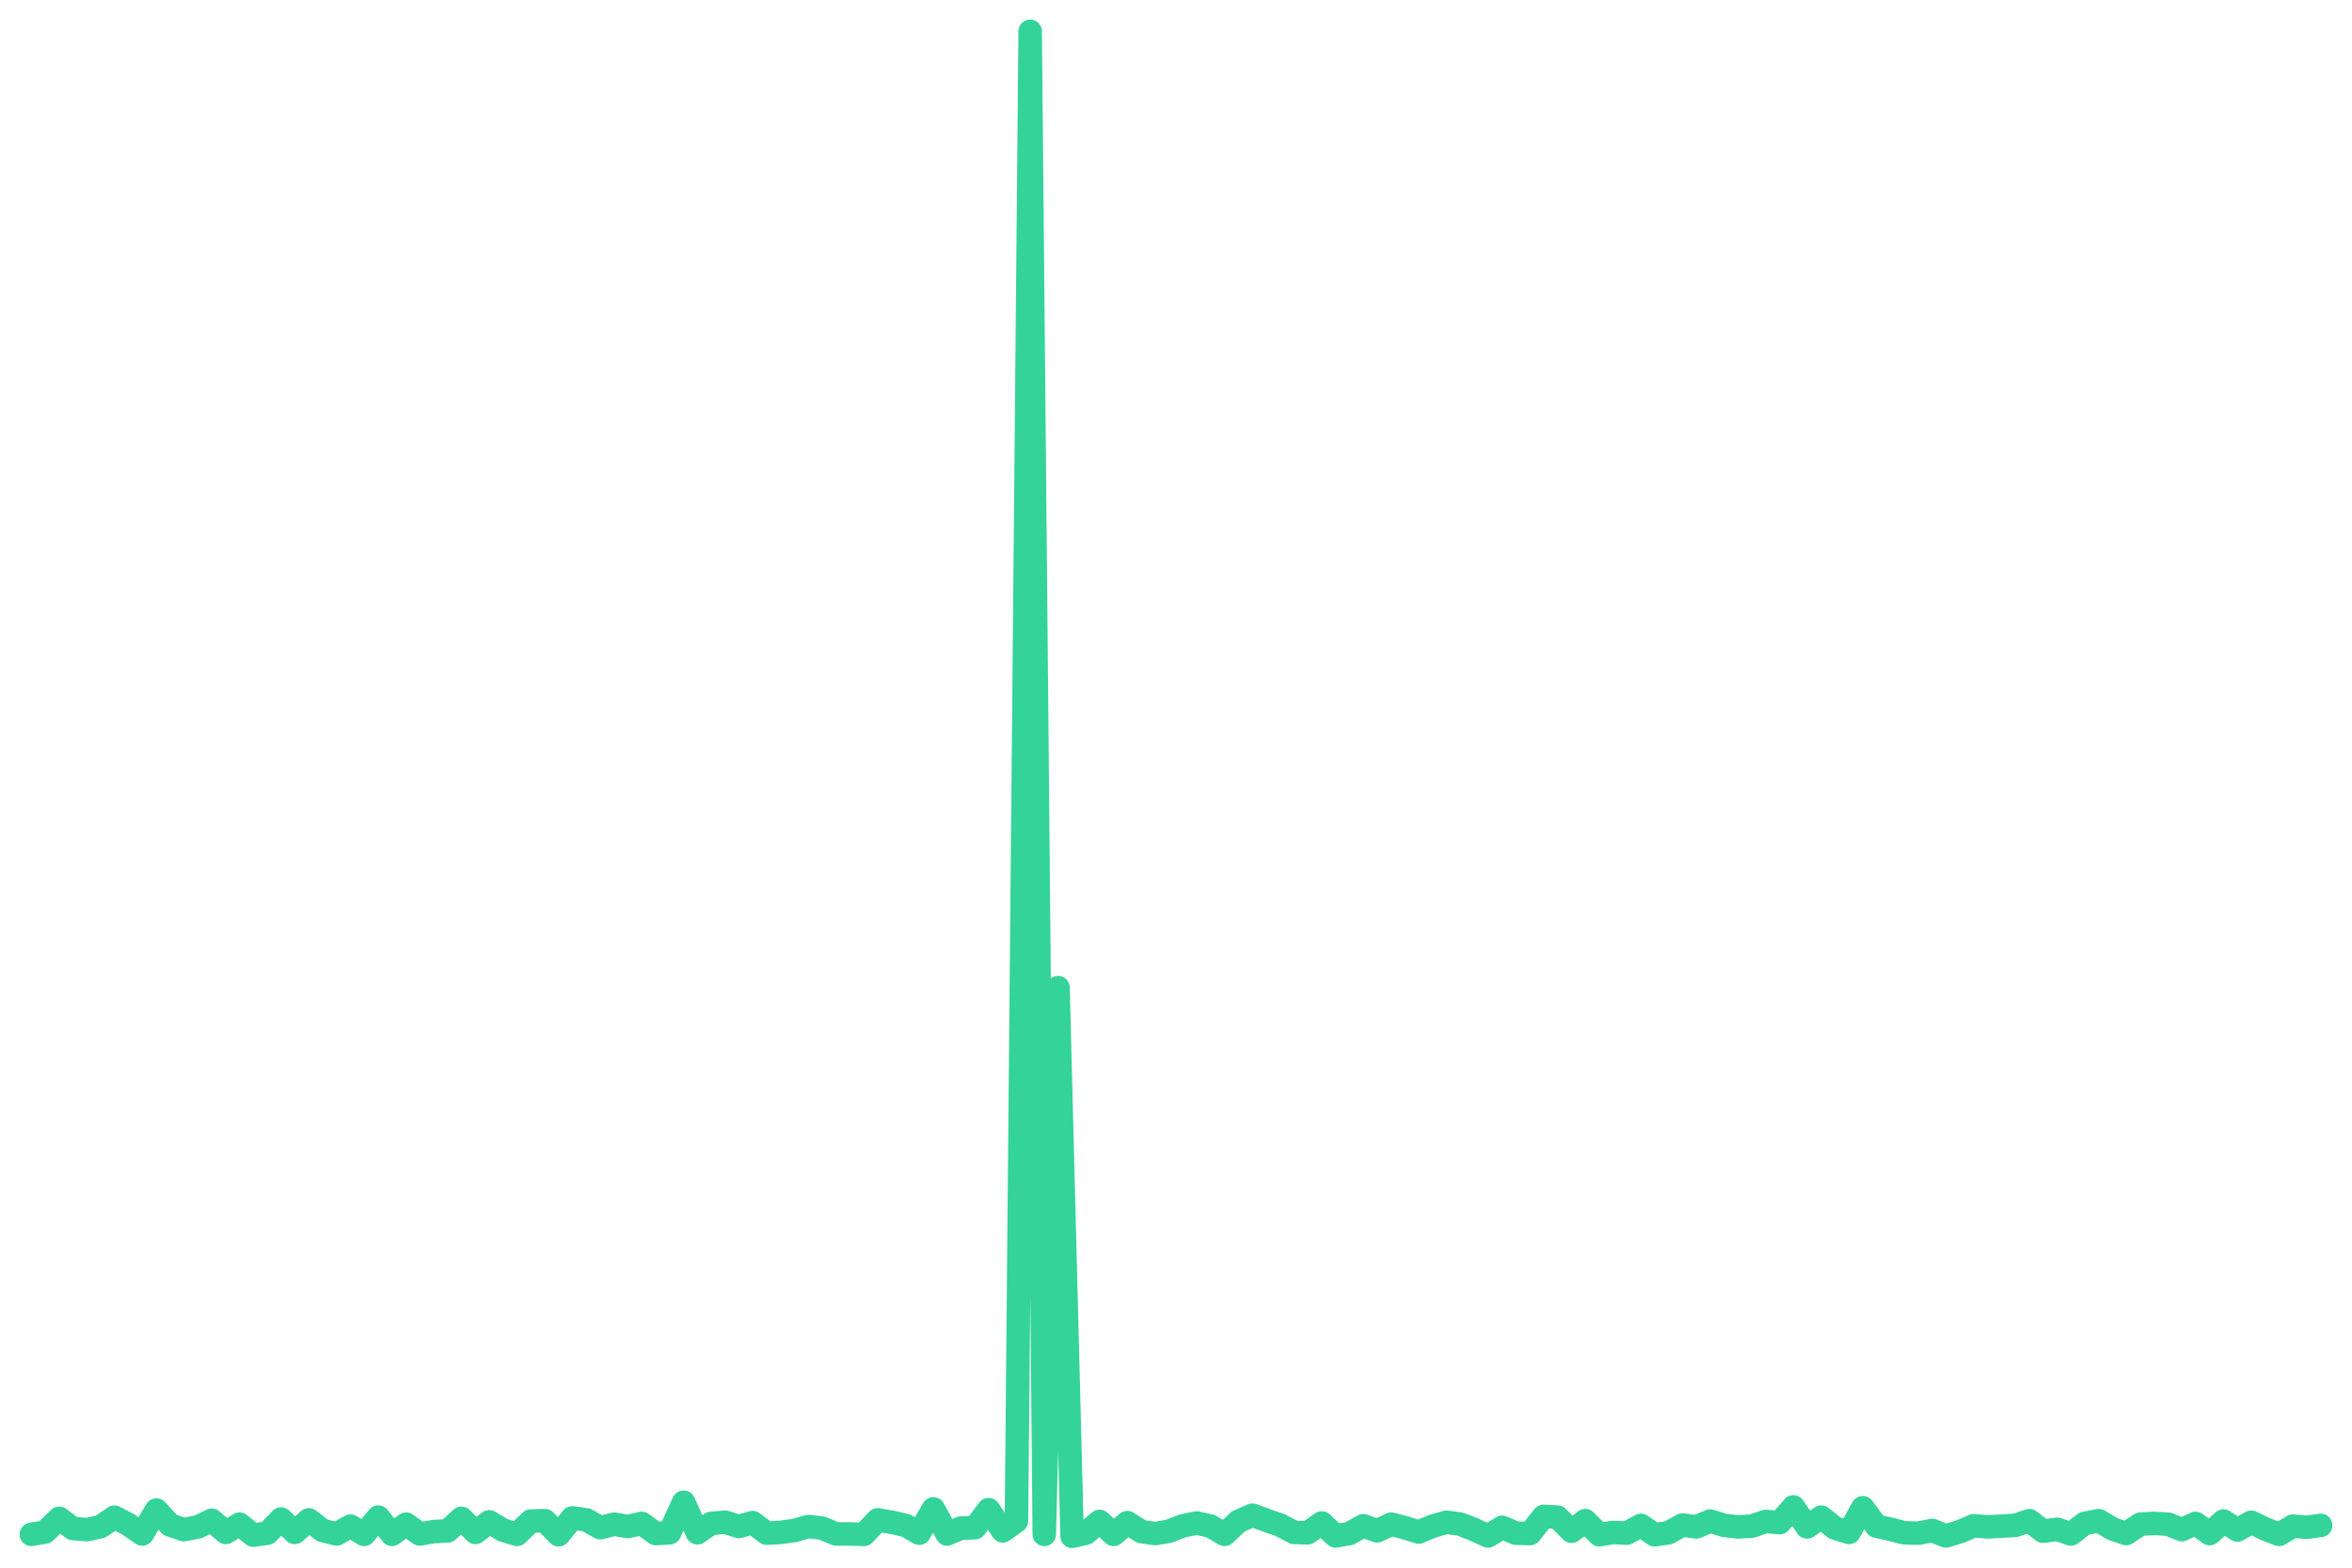
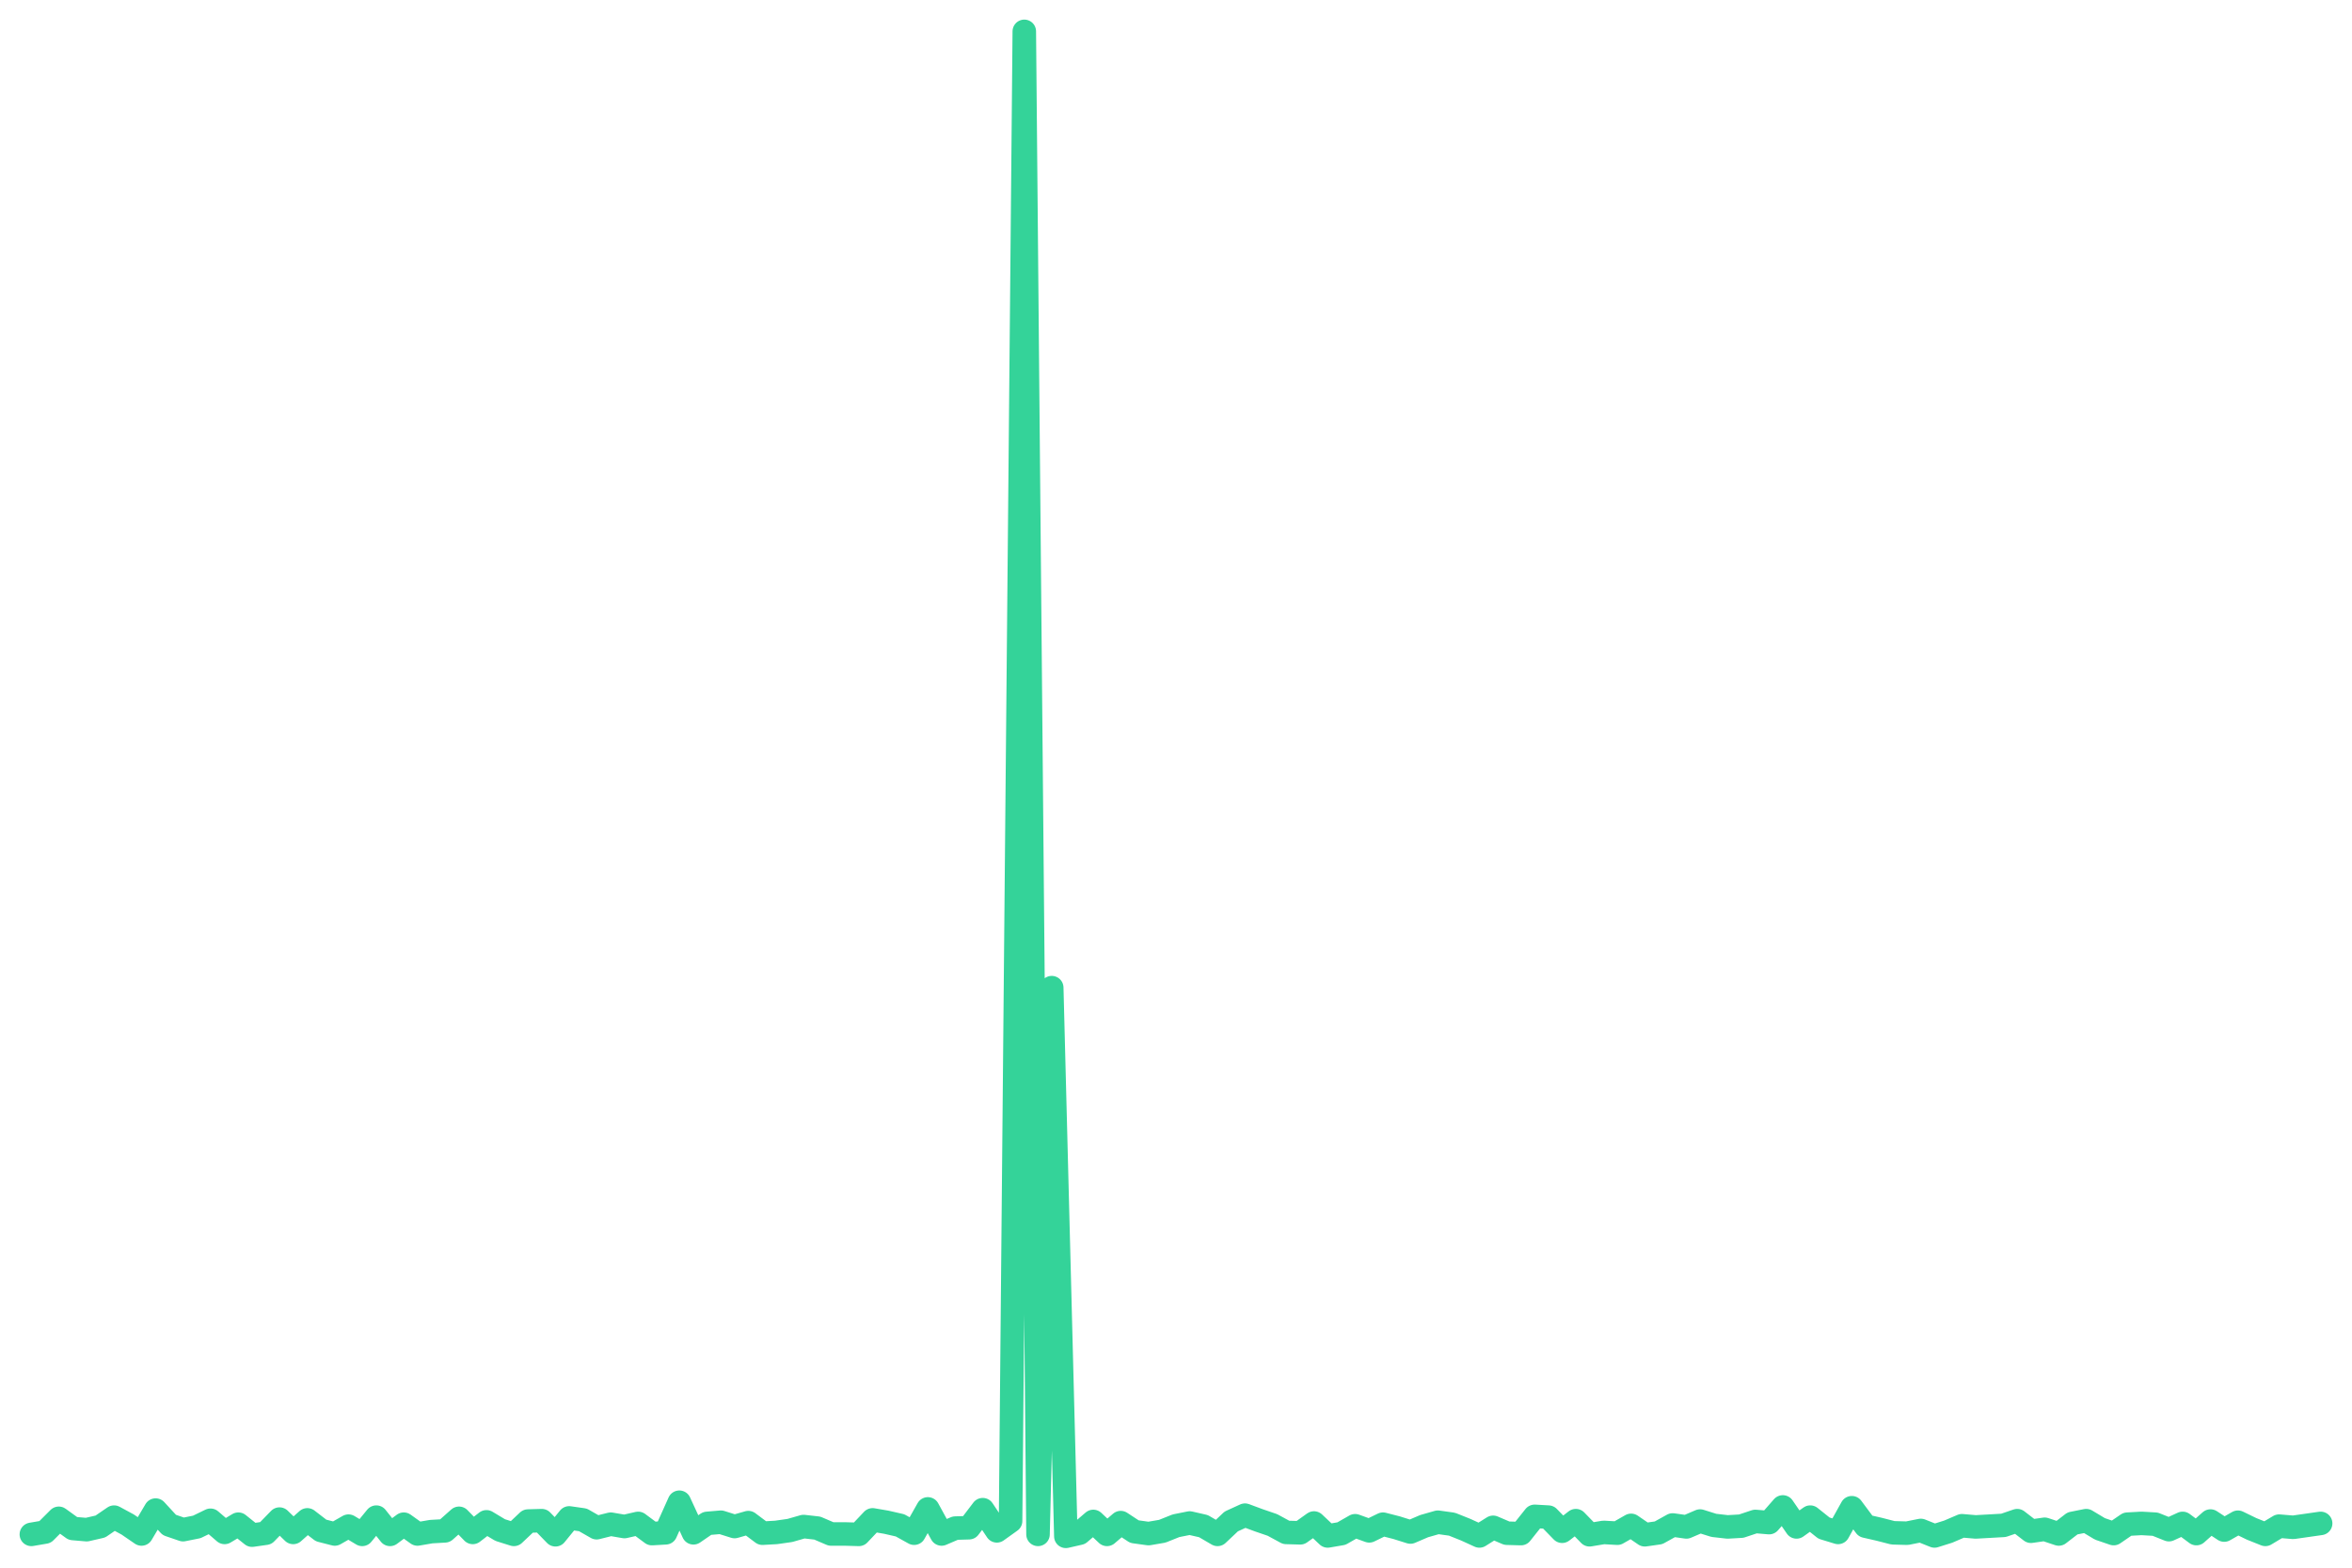
<svg xmlns="http://www.w3.org/2000/svg" viewBox="0 0 600 400" width="600" height="400">
-   <polyline fill="none" stroke="#34d399" stroke-width="6" stroke-linejoin="round" stroke-linecap="round" points="8.0,391.5 11.5,390.9 15.1,387.4 18.6,390.0 22.2,390.3 25.7,389.5 29.2,387.1 32.8,389.0 36.3,391.4 39.9,385.3 43.4,389.1 46.9,390.3 50.5,389.6 54.0,387.9 57.6,391.0 61.1,388.9 64.6,391.7 68.2,391.2 71.7,387.6 75.2,391.0 78.8,387.8 82.3,390.5 85.9,391.4 89.4,389.4 92.9,391.5 96.5,387.1 100.0,391.5 103.6,388.9 107.1,391.4 110.6,390.8 114.2,390.6 117.7,387.4 121.3,391.0 124.8,388.3 128.3,390.4 131.9,391.5 135.4,388.1 139.0,388.0 142.5,391.6 146.0,387.3 149.6,387.8 153.1,389.8 156.7,388.9 160.2,389.5 163.7,388.7 167.3,391.3 170.8,391.1 174.4,383.3 177.9,391.1 181.4,388.7 185.0,388.4 188.5,389.5 192.0,388.5 195.6,391.2 199.1,391.0 202.7,390.5 206.2,389.5 209.7,389.9 213.3,391.4 216.8,391.4 220.4,391.5 223.9,387.8 227.4,388.4 231.0,389.2 234.5,391.2 238.1,385.0 241.6,391.4 245.1,389.9 248.7,389.8 252.2,385.2 255.8,390.6 259.3,388.1 262.8,8.0 266.4,391.5 269.9,252.0 273.5,392.0 277.0,391.2 280.5,388.2 284.1,391.5 287.6,388.5 291.2,390.8 294.7,391.3 298.2,390.7 301.8,389.3 305.3,388.6 308.8,389.4 312.4,391.5 315.9,388.2 319.5,386.6 323.0,387.9 326.5,389.1 330.1,391.0 333.6,391.1 337.2,388.6 340.7,391.9 344.2,391.3 347.8,389.3 351.3,390.6 354.9,388.9 358.4,389.8 361.9,390.9 365.5,389.4 369.0,388.4 372.6,388.9 376.1,390.3 379.6,391.9 383.2,389.7 386.7,391.2 390.3,391.3 393.8,386.9 397.3,387.1 400.9,390.7 404.4,388.0 408.0,391.6 411.5,391.0 415.0,391.2 418.6,389.2 422.1,391.6 425.6,391.1 429.2,389.1 432.7,389.6 436.3,388.1 439.8,389.2 443.3,389.6 446.9,389.4 450.4,388.2 454.0,388.5 457.5,384.5 461.0,389.6 464.6,387.1 468.1,389.9 471.7,391.0 475.2,384.7 478.7,389.4 482.3,390.2 485.8,391.1 489.4,391.2 492.9,390.5 496.4,391.9 500.0,390.8 503.5,389.3 507.1,389.6 510.6,389.4 514.1,389.2 517.7,388.0 521.2,390.7 524.8,390.2 528.3,391.4 531.8,388.7 535.4,388.0 538.9,390.1 542.4,391.3 546.0,388.9 549.5,388.7 553.1,388.9 556.6,390.3 560.1,388.7 563.7,391.3 567.2,388.1 570.8,390.4 574.3,388.4 577.8,390.1 581.4,391.5 584.9,389.4 588.5,389.7 592.0,389.2" />
+   <polyline fill="none" stroke="#34d399" stroke-width="6" stroke-linejoin="round" stroke-linecap="round" points="8.0,391.5 11.5,390.9 15.0,387.4 18.6,390.0 22.1,390.3 25.6,389.5 29.1,387.1 32.6,389.0 36.1,391.4 39.7,385.3 43.2,389.1 46.7,390.3 50.2,389.6 53.7,387.9 57.3,391.0 60.8,388.9 64.3,391.7 67.8,391.2 71.3,387.6 74.8,391.0 78.4,387.8 81.9,390.5 85.4,391.4 88.9,389.4 92.4,391.5 96.0,387.1 99.5,391.5 103.0,388.9 106.5,391.4 110.0,390.8 113.5,390.6 117.1,387.4 120.6,391.0 124.1,388.3 127.6,390.4 131.1,391.5 134.7,388.1 138.2,388.0 141.7,391.6 145.2,387.3 148.7,387.8 152.2,389.8 155.8,388.9 159.3,389.5 162.8,388.7 166.3,391.3 169.8,391.1 173.3,383.3 176.9,391.1 180.4,388.7 183.9,388.4 187.4,389.5 190.9,388.5 194.5,391.2 198.0,391.0 201.5,390.5 205.0,389.5 208.5,389.9 212.0,391.4 215.6,391.4 219.1,391.5 222.6,387.8 226.1,388.4 229.6,389.2 233.2,391.2 236.7,385.0 240.2,391.4 243.7,389.9 247.2,389.8 250.7,385.2 254.3,390.6 257.8,388.1 261.3,8.0 264.8,391.5 268.3,252.0 271.9,392.0 275.4,391.2 278.9,388.2 282.4,391.5 285.9,388.5 289.4,390.8 293.0,391.3 296.5,390.7 300.0,389.3 303.5,388.6 307.0,389.4 310.6,391.5 314.1,388.2 317.6,386.6 321.1,387.9 324.6,389.1 328.1,391.0 331.7,391.1 335.2,388.6 338.7,391.9 342.2,391.3 345.7,389.3 349.3,390.6 352.8,388.9 356.3,389.8 359.8,390.9 363.3,389.4 366.8,388.4 370.4,388.9 373.9,390.3 377.4,391.9 380.9,389.7 384.4,391.2 388.0,391.3 391.5,386.9 395.0,387.1 398.5,390.7 402.0,388.0 405.5,391.6 409.1,391.0 412.6,391.2 416.1,389.2 419.6,391.6 423.1,391.1 426.7,389.1 430.2,389.6 433.7,388.1 437.2,389.2 440.7,389.6 444.2,389.4 447.8,388.2 451.3,388.5 454.8,384.5 458.3,389.6 461.8,387.1 465.3,389.9 468.9,391.0 472.4,384.7 475.9,389.4 479.4,390.2 482.9,391.1 486.5,391.2 490.0,390.5 493.5,391.9 497.0,390.8 500.5,389.3 504.0,389.6 507.6,389.4 511.1,389.2 514.6,388.0 518.1,390.7 521.6,390.2 525.2,391.4 528.7,388.7 532.2,388.0 535.7,390.1 539.2,391.3 542.7,388.9 546.3,388.7 549.8,388.9 553.3,390.3 556.8,388.7 560.3,391.3 563.9,388.1 567.4,390.4 570.9,388.4 574.4,390.1 577.9,391.5 581.4,389.4 585.0,389.7 588.5,389.2 592.0,388.7" />
</svg>
